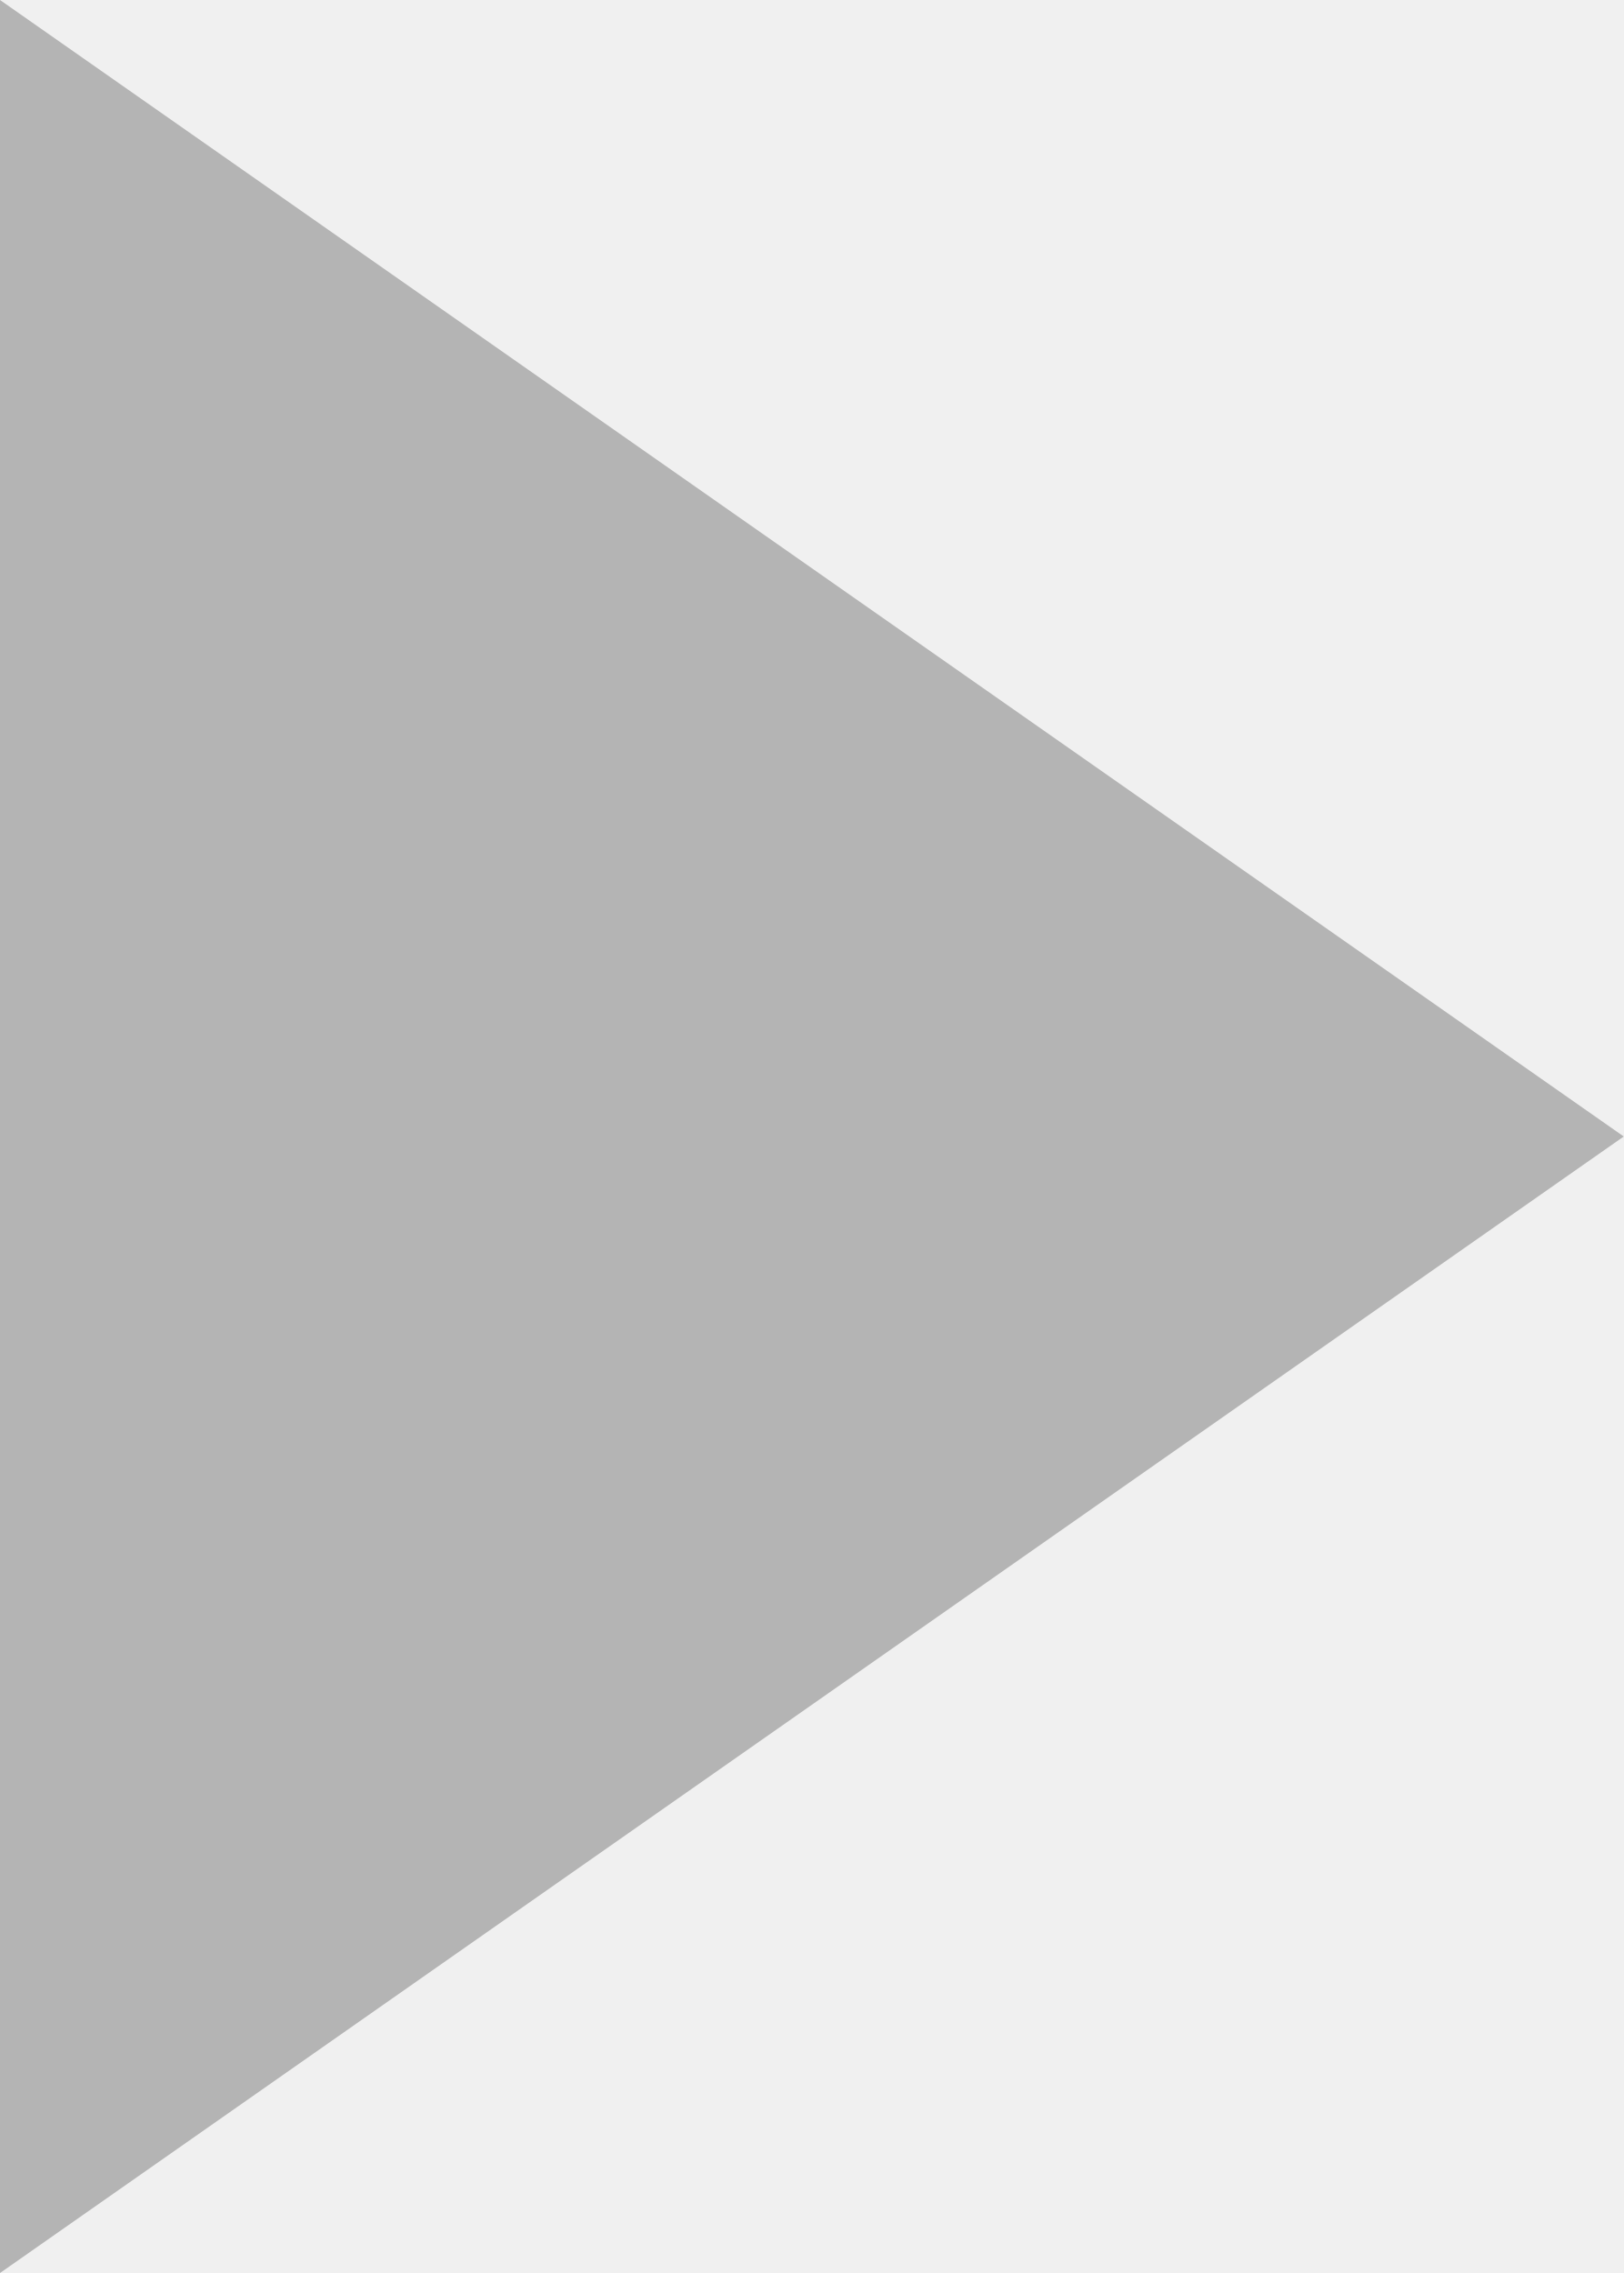
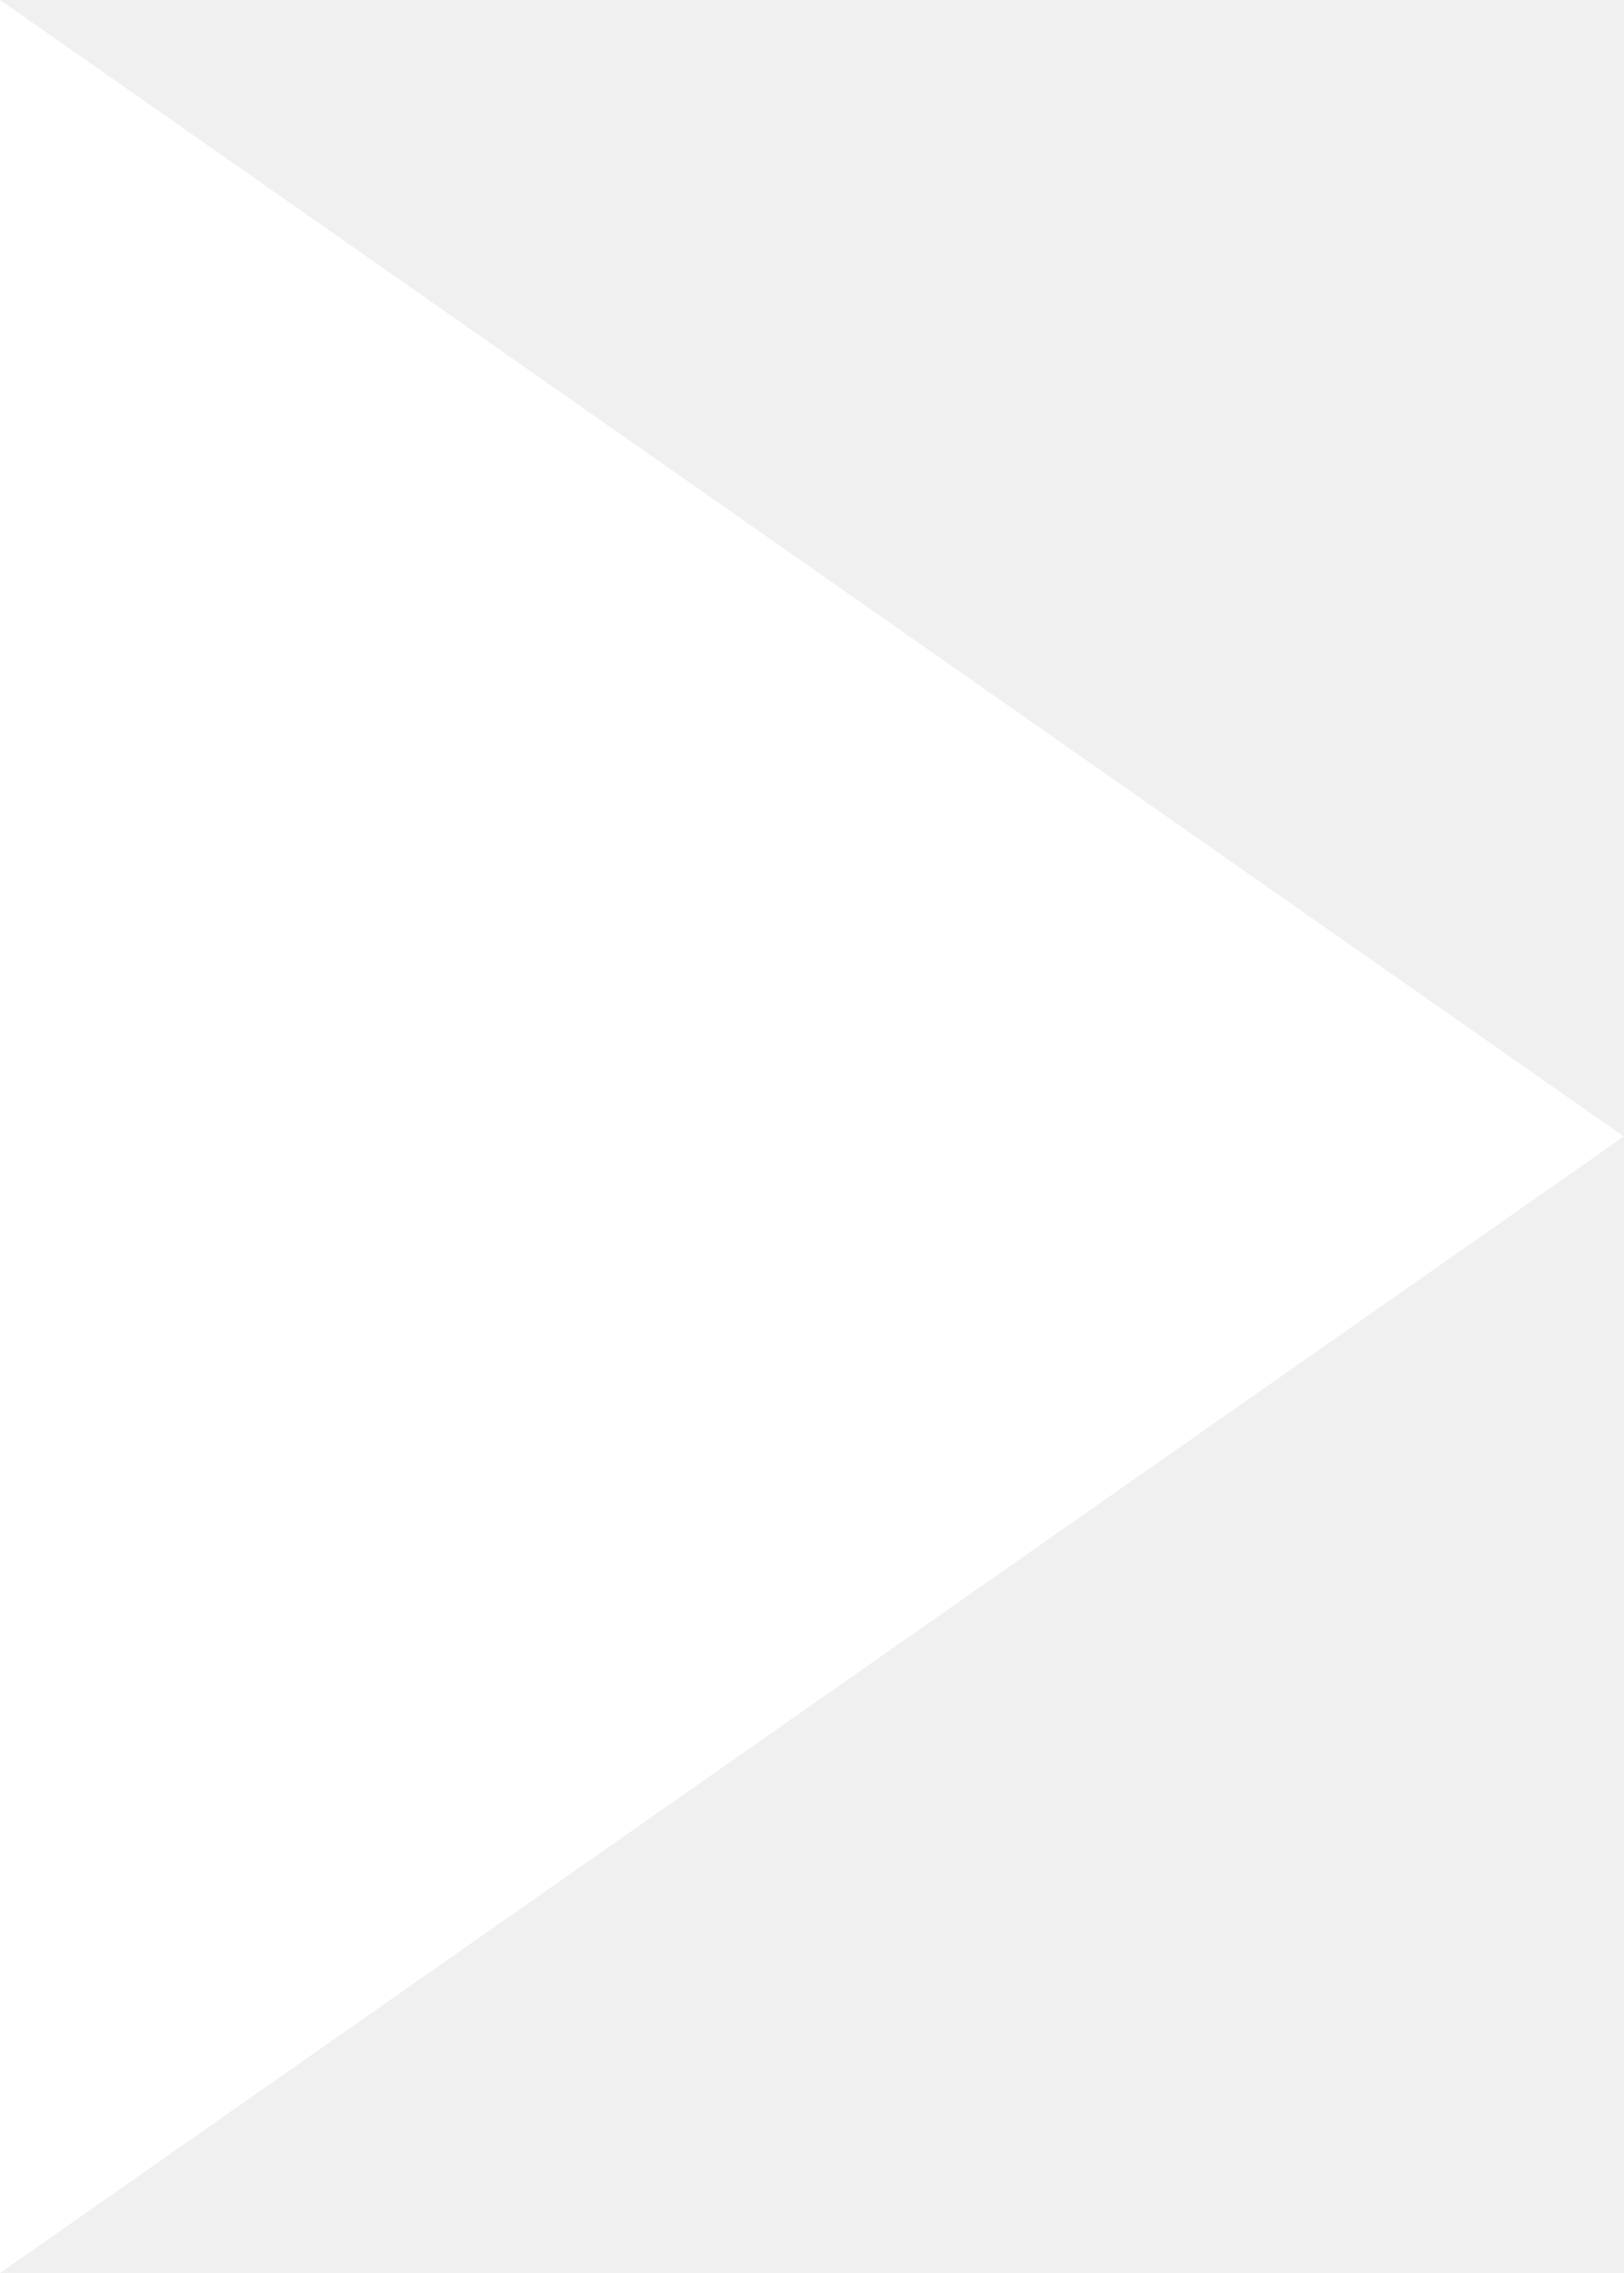
<svg xmlns="http://www.w3.org/2000/svg" width="15" height="21" viewBox="0 0 15 21">
-   <polygon fill="#B4B4B4" fill-rule="evenodd" points="-3 3 18 3 7.5 18" transform="matrix(0 1 1 0 -3 3)" />
+   <polygon fill="#FFFFFF" fill-rule="evenodd" points="-3 3 18 3 7.5 18" transform="matrix(0 1 1 0 -3 3)" />
</svg>
